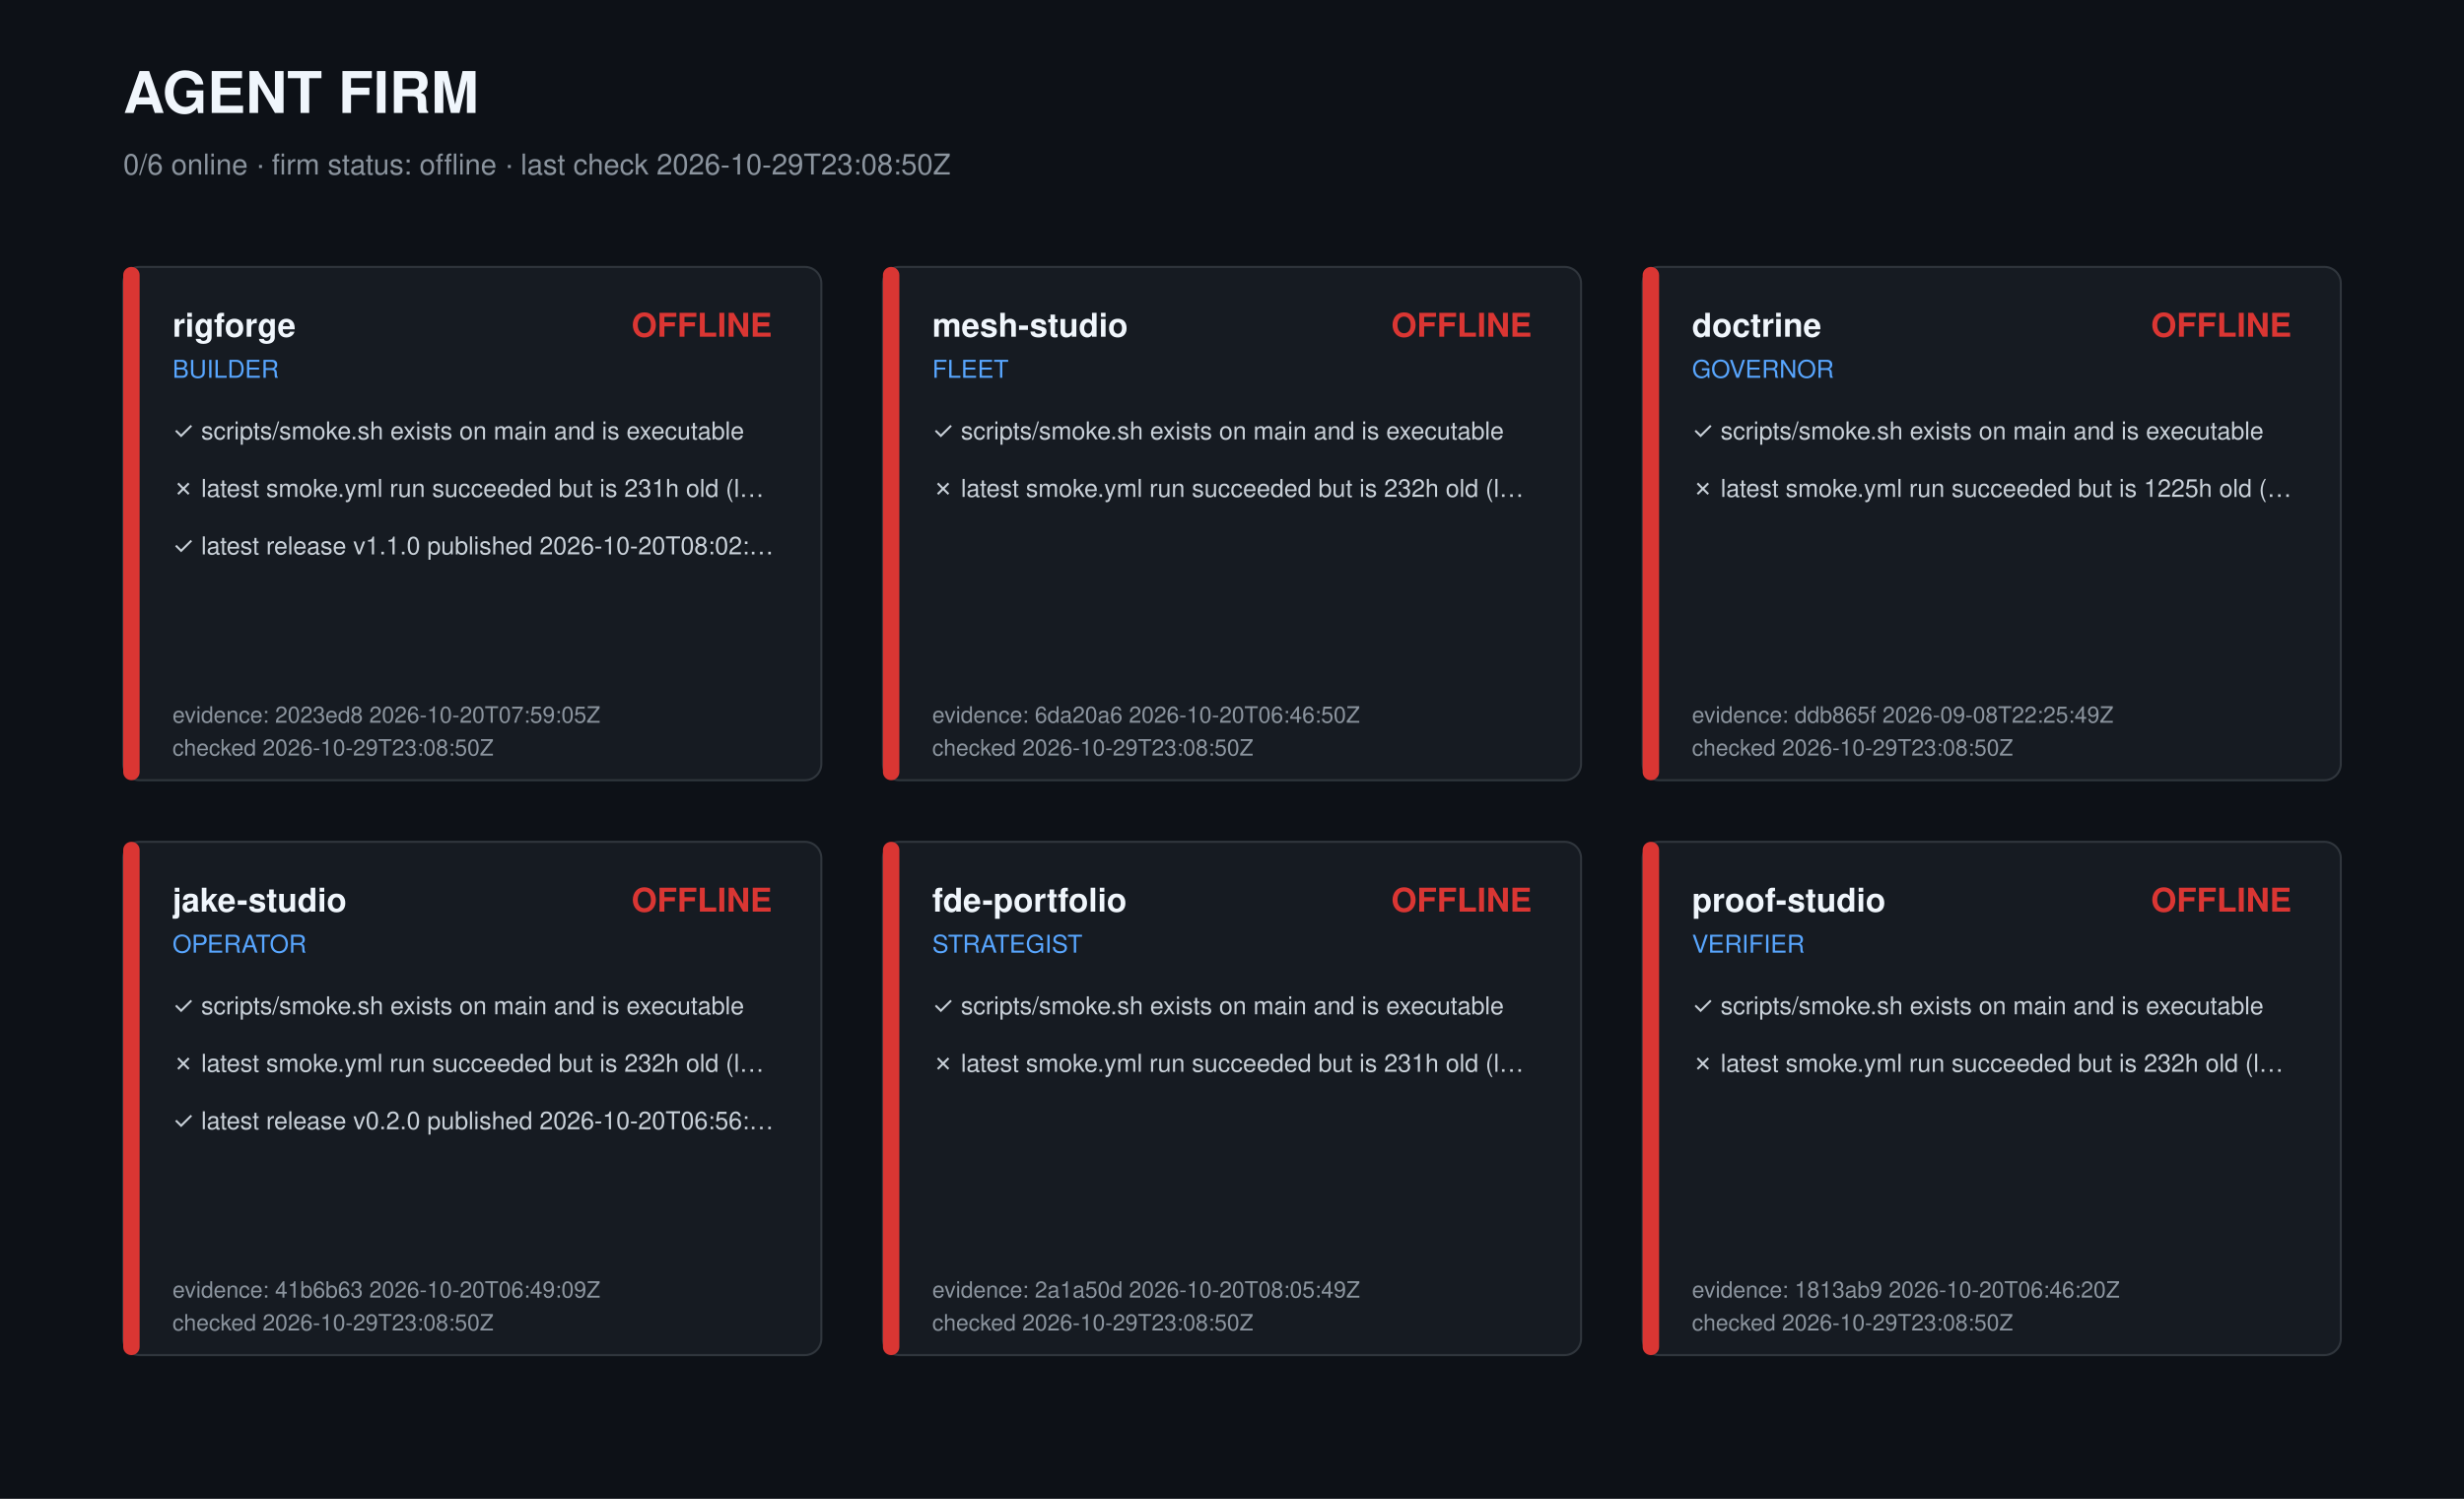
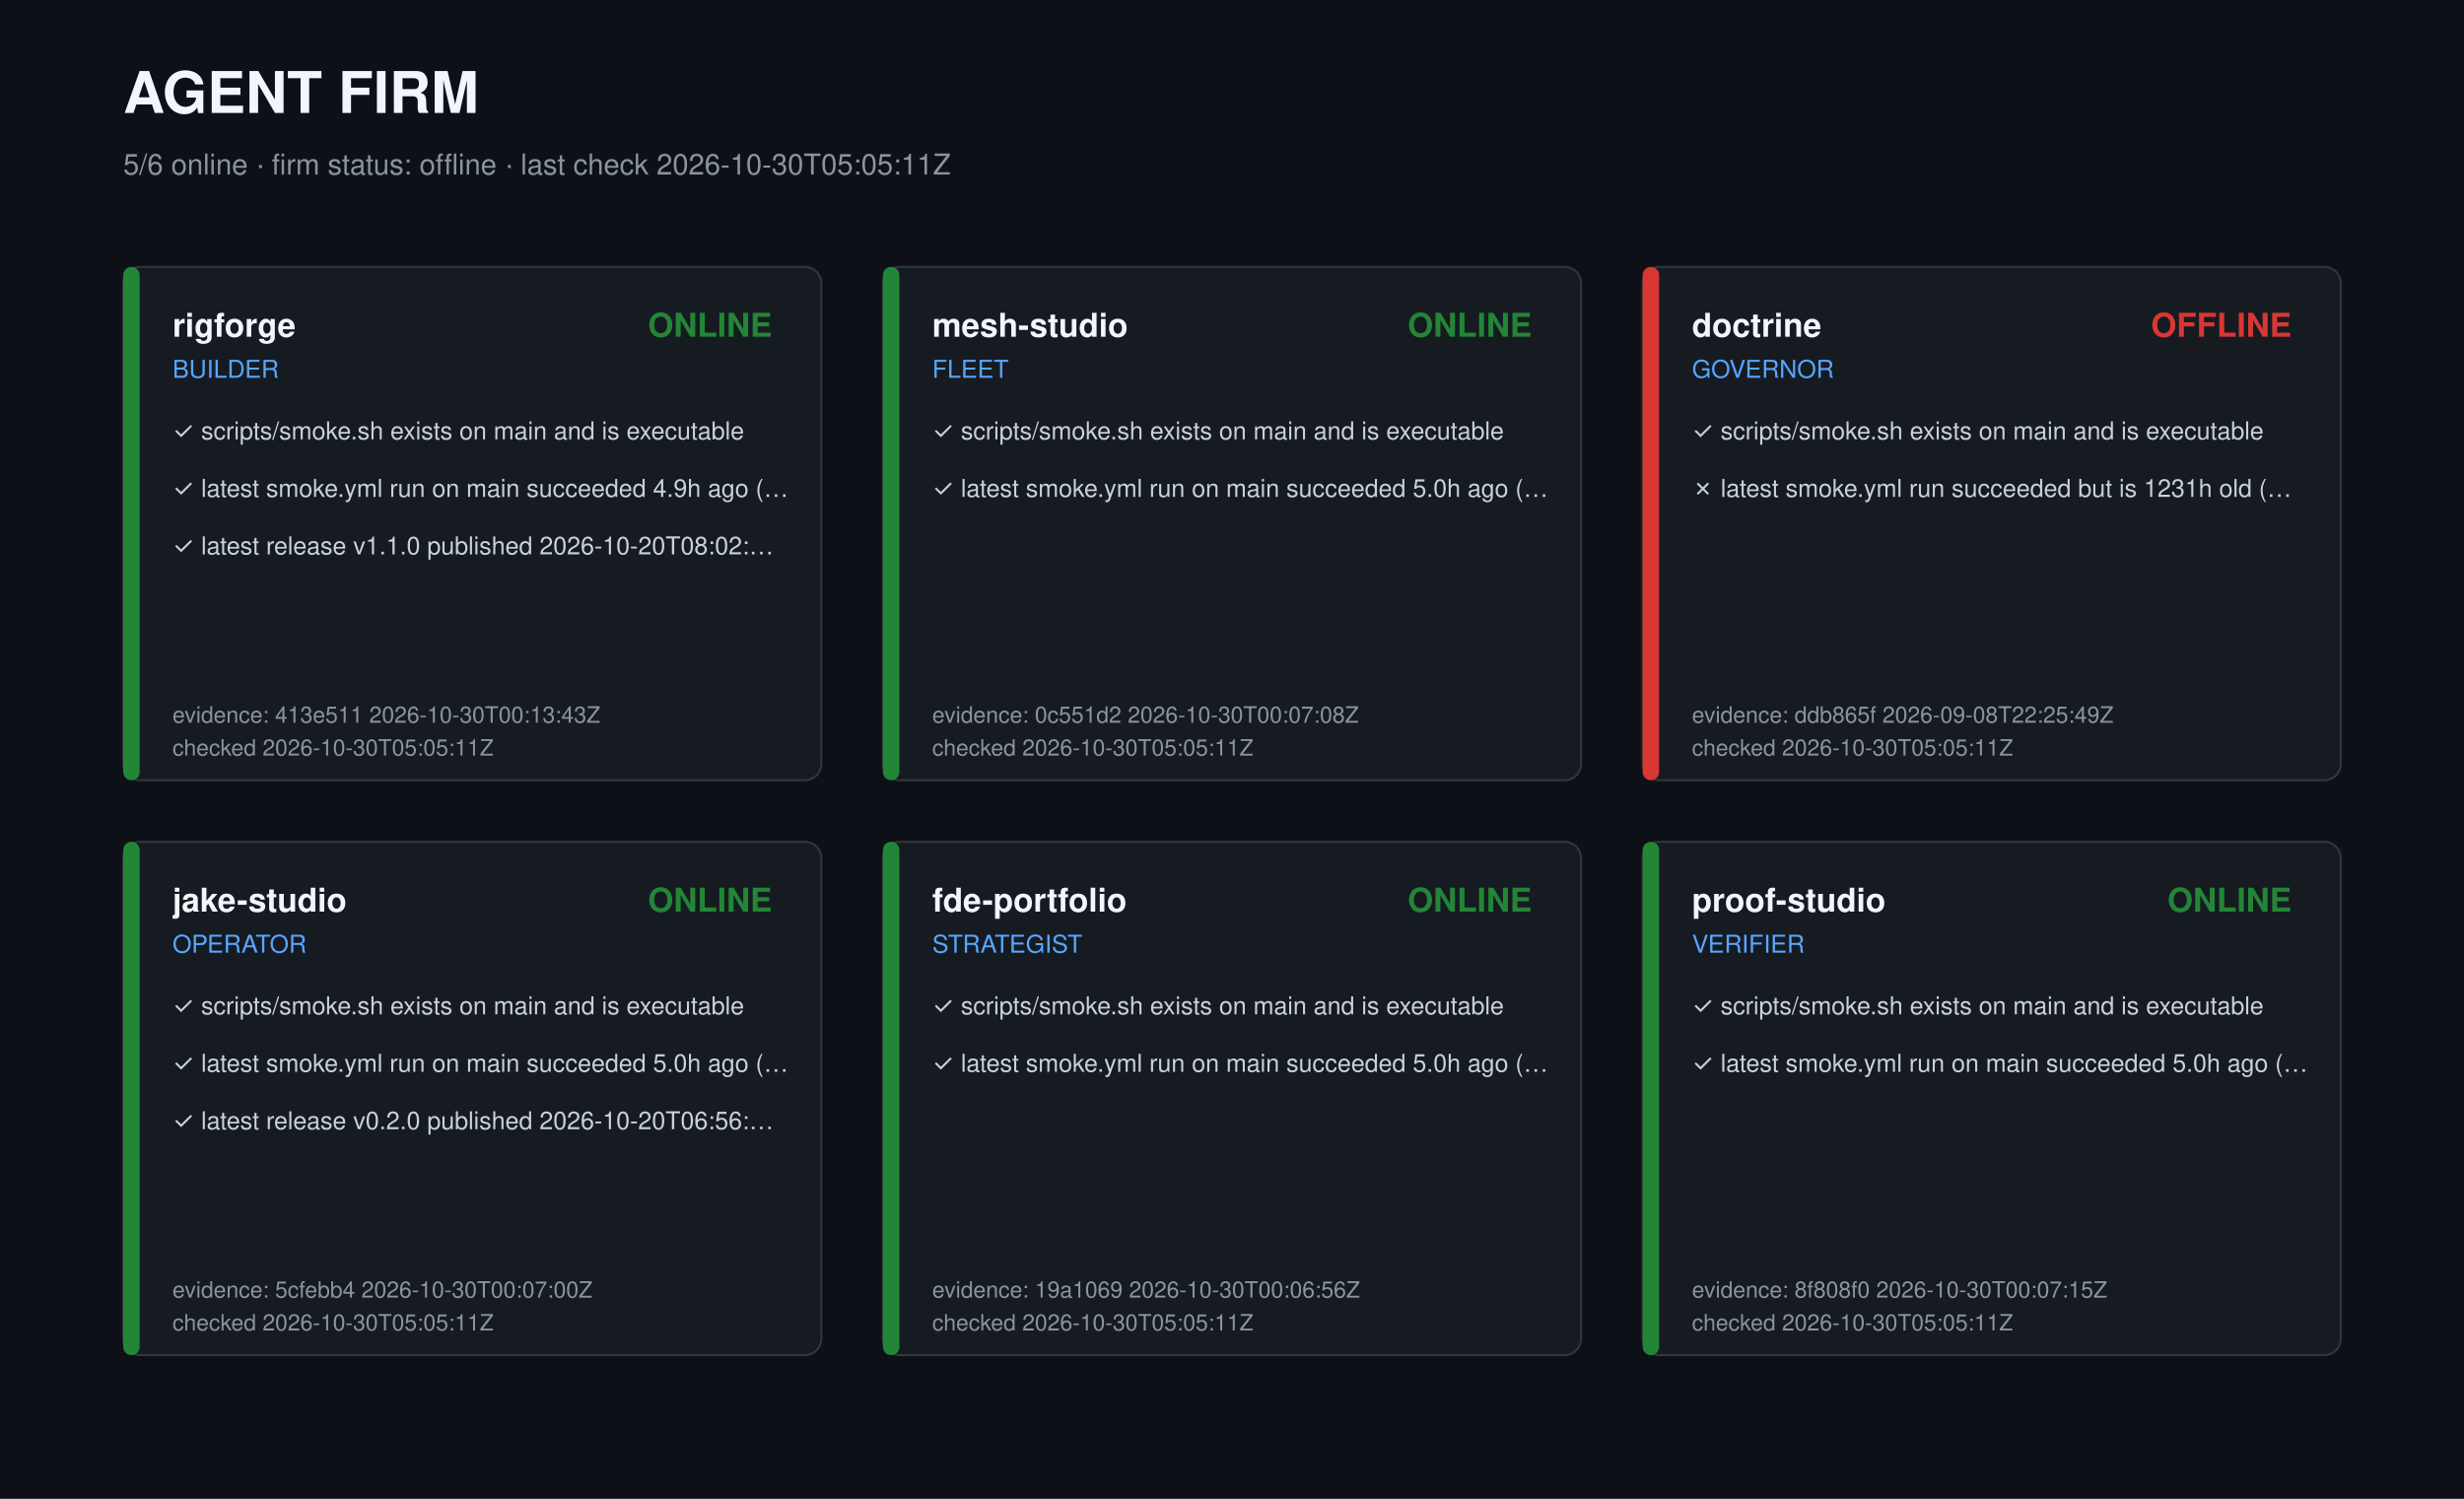
<svg xmlns="http://www.w3.org/2000/svg" width="1200" height="730" viewBox="0 0 1200 730" role="img" aria-label="Agent firm dashboard">
  <style>text{font-family:-apple-system,Segoe UI,Helvetica,Arial,sans-serif;fill:#c9d1d9}.t{font-size:28px;font-weight:700;fill:#f0f6fc}.s{font-size:14px;fill:#8b949e}.r{font-size:16px;font-weight:600;fill:#f0f6fc}.k{font-size:12px;fill:#58a6ff}.c{font-size:12px}.m{font-size:11px;fill:#8b949e}</style>
  <rect width="1200" height="730" fill="#0d1117" />
  <text class="t" x="60" y="55">AGENT FIRM</text>
-   <text class="s" x="60" y="85">0/6 online · firm status: offline · last check 2026-10-29T23:08:50Z</text>
+   <text class="s" x="60" y="85">5/6 online · firm status: offline · last check 2026-10-30T05:05:11Z</text>
  <g transform="translate(60,130)">
    <rect width="340" height="250" rx="8" fill="#161b22" stroke="#30363d" />
-     <rect width="8" height="250" rx="4" fill="#da3633" />
+     <rect width="8" height="250" rx="4" fill="#238636" />
    <text class="r" x="24" y="34">rigforge</text>
    <text class="k" x="24" y="54">BUILDER</text>
-     <text class="r" x="316" y="34" text-anchor="end" fill="#da3633" style="fill:#da3633">OFFLINE</text>
+     <text class="r" x="316" y="34" text-anchor="end" fill="#238636" style="fill:#238636">ONLINE</text>
    <text class="c" x="24" y="84">✓ scripts/smoke.sh exists on main and is executable</text>
-     <text class="c" x="24" y="112">✗ latest smoke.yml run succeeded but is 231h old (l…</text>
+     <text class="c" x="24" y="112">✓ latest smoke.yml run on main succeeded 4.9h ago (…</text>
    <text class="c" x="24" y="140">✓ latest release v1.1.0 published 2026-10-20T08:02:…</text>
-     <text class="m" x="24" y="222">evidence: 2023ed8 2026-10-20T07:59:05Z</text>
-     <text class="m" x="24" y="238">checked 2026-10-29T23:08:50Z</text>
+     <text class="m" x="24" y="222">evidence: 413e511 2026-10-30T00:13:43Z</text>
+     <text class="m" x="24" y="238">checked 2026-10-30T05:05:11Z</text>
  </g>
  <g transform="translate(430,130)">
    <rect width="340" height="250" rx="8" fill="#161b22" stroke="#30363d" />
-     <rect width="8" height="250" rx="4" fill="#da3633" />
+     <rect width="8" height="250" rx="4" fill="#238636" />
    <text class="r" x="24" y="34">mesh-studio</text>
    <text class="k" x="24" y="54">FLEET</text>
-     <text class="r" x="316" y="34" text-anchor="end" fill="#da3633" style="fill:#da3633">OFFLINE</text>
+     <text class="r" x="316" y="34" text-anchor="end" fill="#238636" style="fill:#238636">ONLINE</text>
    <text class="c" x="24" y="84">✓ scripts/smoke.sh exists on main and is executable</text>
-     <text class="c" x="24" y="112">✗ latest smoke.yml run succeeded but is 232h old (l…</text>
-     <text class="m" x="24" y="222">evidence: 6da20a6 2026-10-20T06:46:50Z</text>
-     <text class="m" x="24" y="238">checked 2026-10-29T23:08:50Z</text>
+     <text class="c" x="24" y="112">✓ latest smoke.yml run on main succeeded 5.0h ago (…</text>
+     <text class="m" x="24" y="222">evidence: 0c551d2 2026-10-30T00:07:08Z</text>
+     <text class="m" x="24" y="238">checked 2026-10-30T05:05:11Z</text>
  </g>
  <g transform="translate(800,130)">
    <rect width="340" height="250" rx="8" fill="#161b22" stroke="#30363d" />
    <rect width="8" height="250" rx="4" fill="#da3633" />
    <text class="r" x="24" y="34">doctrine</text>
    <text class="k" x="24" y="54">GOVERNOR</text>
    <text class="r" x="316" y="34" text-anchor="end" fill="#da3633" style="fill:#da3633">OFFLINE</text>
    <text class="c" x="24" y="84">✓ scripts/smoke.sh exists on main and is executable</text>
-     <text class="c" x="24" y="112">✗ latest smoke.yml run succeeded but is 1225h old (…</text>
+     <text class="c" x="24" y="112">✗ latest smoke.yml run succeeded but is 1231h old (…</text>
    <text class="m" x="24" y="222">evidence: ddb865f 2026-09-08T22:25:49Z</text>
-     <text class="m" x="24" y="238">checked 2026-10-29T23:08:50Z</text>
+     <text class="m" x="24" y="238">checked 2026-10-30T05:05:11Z</text>
  </g>
  <g transform="translate(60,410)">
    <rect width="340" height="250" rx="8" fill="#161b22" stroke="#30363d" />
-     <rect width="8" height="250" rx="4" fill="#da3633" />
+     <rect width="8" height="250" rx="4" fill="#238636" />
    <text class="r" x="24" y="34">jake-studio</text>
    <text class="k" x="24" y="54">OPERATOR</text>
-     <text class="r" x="316" y="34" text-anchor="end" fill="#da3633" style="fill:#da3633">OFFLINE</text>
+     <text class="r" x="316" y="34" text-anchor="end" fill="#238636" style="fill:#238636">ONLINE</text>
    <text class="c" x="24" y="84">✓ scripts/smoke.sh exists on main and is executable</text>
-     <text class="c" x="24" y="112">✗ latest smoke.yml run succeeded but is 232h old (l…</text>
+     <text class="c" x="24" y="112">✓ latest smoke.yml run on main succeeded 5.0h ago (…</text>
    <text class="c" x="24" y="140">✓ latest release v0.2.0 published 2026-10-20T06:56:…</text>
-     <text class="m" x="24" y="222">evidence: 41b6b63 2026-10-20T06:49:09Z</text>
-     <text class="m" x="24" y="238">checked 2026-10-29T23:08:50Z</text>
+     <text class="m" x="24" y="222">evidence: 5cfebb4 2026-10-30T00:07:00Z</text>
+     <text class="m" x="24" y="238">checked 2026-10-30T05:05:11Z</text>
  </g>
  <g transform="translate(430,410)">
    <rect width="340" height="250" rx="8" fill="#161b22" stroke="#30363d" />
-     <rect width="8" height="250" rx="4" fill="#da3633" />
+     <rect width="8" height="250" rx="4" fill="#238636" />
    <text class="r" x="24" y="34">fde-portfolio</text>
    <text class="k" x="24" y="54">STRATEGIST</text>
-     <text class="r" x="316" y="34" text-anchor="end" fill="#da3633" style="fill:#da3633">OFFLINE</text>
+     <text class="r" x="316" y="34" text-anchor="end" fill="#238636" style="fill:#238636">ONLINE</text>
    <text class="c" x="24" y="84">✓ scripts/smoke.sh exists on main and is executable</text>
-     <text class="c" x="24" y="112">✗ latest smoke.yml run succeeded but is 231h old (l…</text>
-     <text class="m" x="24" y="222">evidence: 2a1a50d 2026-10-20T08:05:49Z</text>
-     <text class="m" x="24" y="238">checked 2026-10-29T23:08:50Z</text>
+     <text class="c" x="24" y="112">✓ latest smoke.yml run on main succeeded 5.0h ago (…</text>
+     <text class="m" x="24" y="222">evidence: 19a1069 2026-10-30T00:06:56Z</text>
+     <text class="m" x="24" y="238">checked 2026-10-30T05:05:11Z</text>
  </g>
  <g transform="translate(800,410)">
    <rect width="340" height="250" rx="8" fill="#161b22" stroke="#30363d" />
-     <rect width="8" height="250" rx="4" fill="#da3633" />
+     <rect width="8" height="250" rx="4" fill="#238636" />
    <text class="r" x="24" y="34">proof-studio</text>
    <text class="k" x="24" y="54">VERIFIER</text>
-     <text class="r" x="316" y="34" text-anchor="end" fill="#da3633" style="fill:#da3633">OFFLINE</text>
+     <text class="r" x="316" y="34" text-anchor="end" fill="#238636" style="fill:#238636">ONLINE</text>
    <text class="c" x="24" y="84">✓ scripts/smoke.sh exists on main and is executable</text>
-     <text class="c" x="24" y="112">✗ latest smoke.yml run succeeded but is 232h old (l…</text>
-     <text class="m" x="24" y="222">evidence: 1813ab9 2026-10-20T06:46:20Z</text>
-     <text class="m" x="24" y="238">checked 2026-10-29T23:08:50Z</text>
+     <text class="c" x="24" y="112">✓ latest smoke.yml run on main succeeded 5.0h ago (…</text>
+     <text class="m" x="24" y="222">evidence: 8f808f0 2026-10-30T00:07:15Z</text>
+     <text class="m" x="24" y="238">checked 2026-10-30T05:05:11Z</text>
  </g>
</svg>
